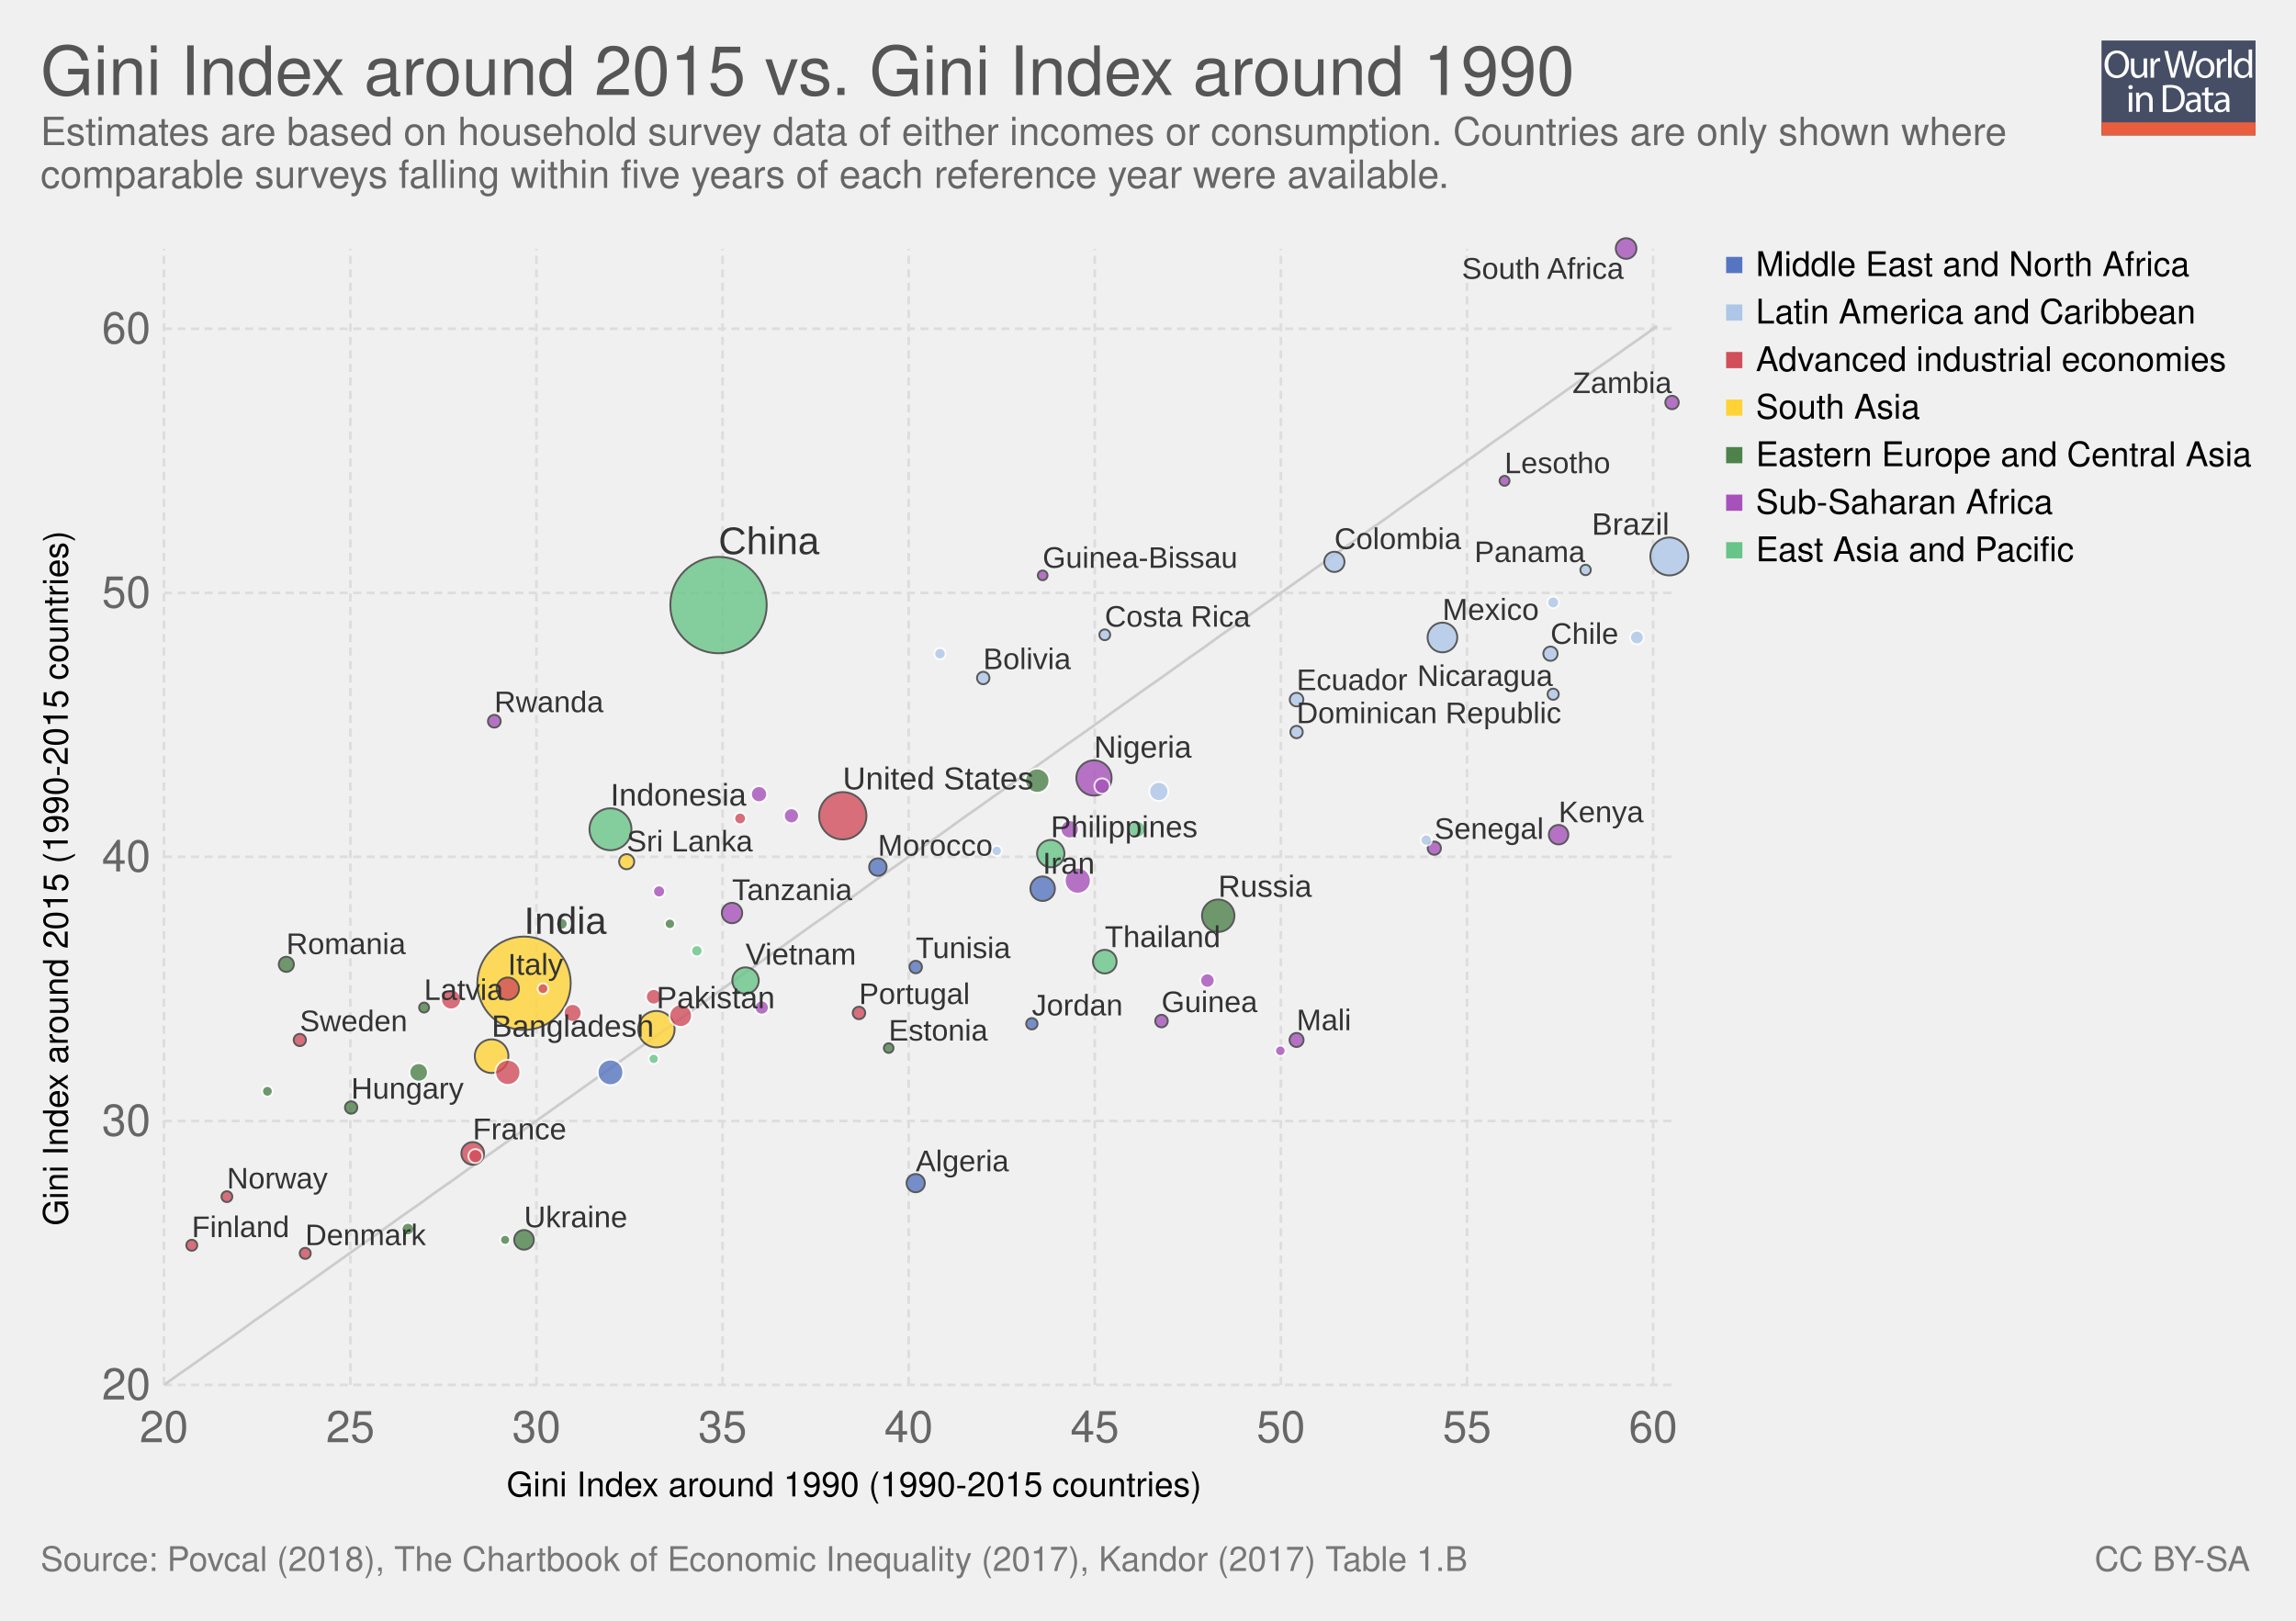
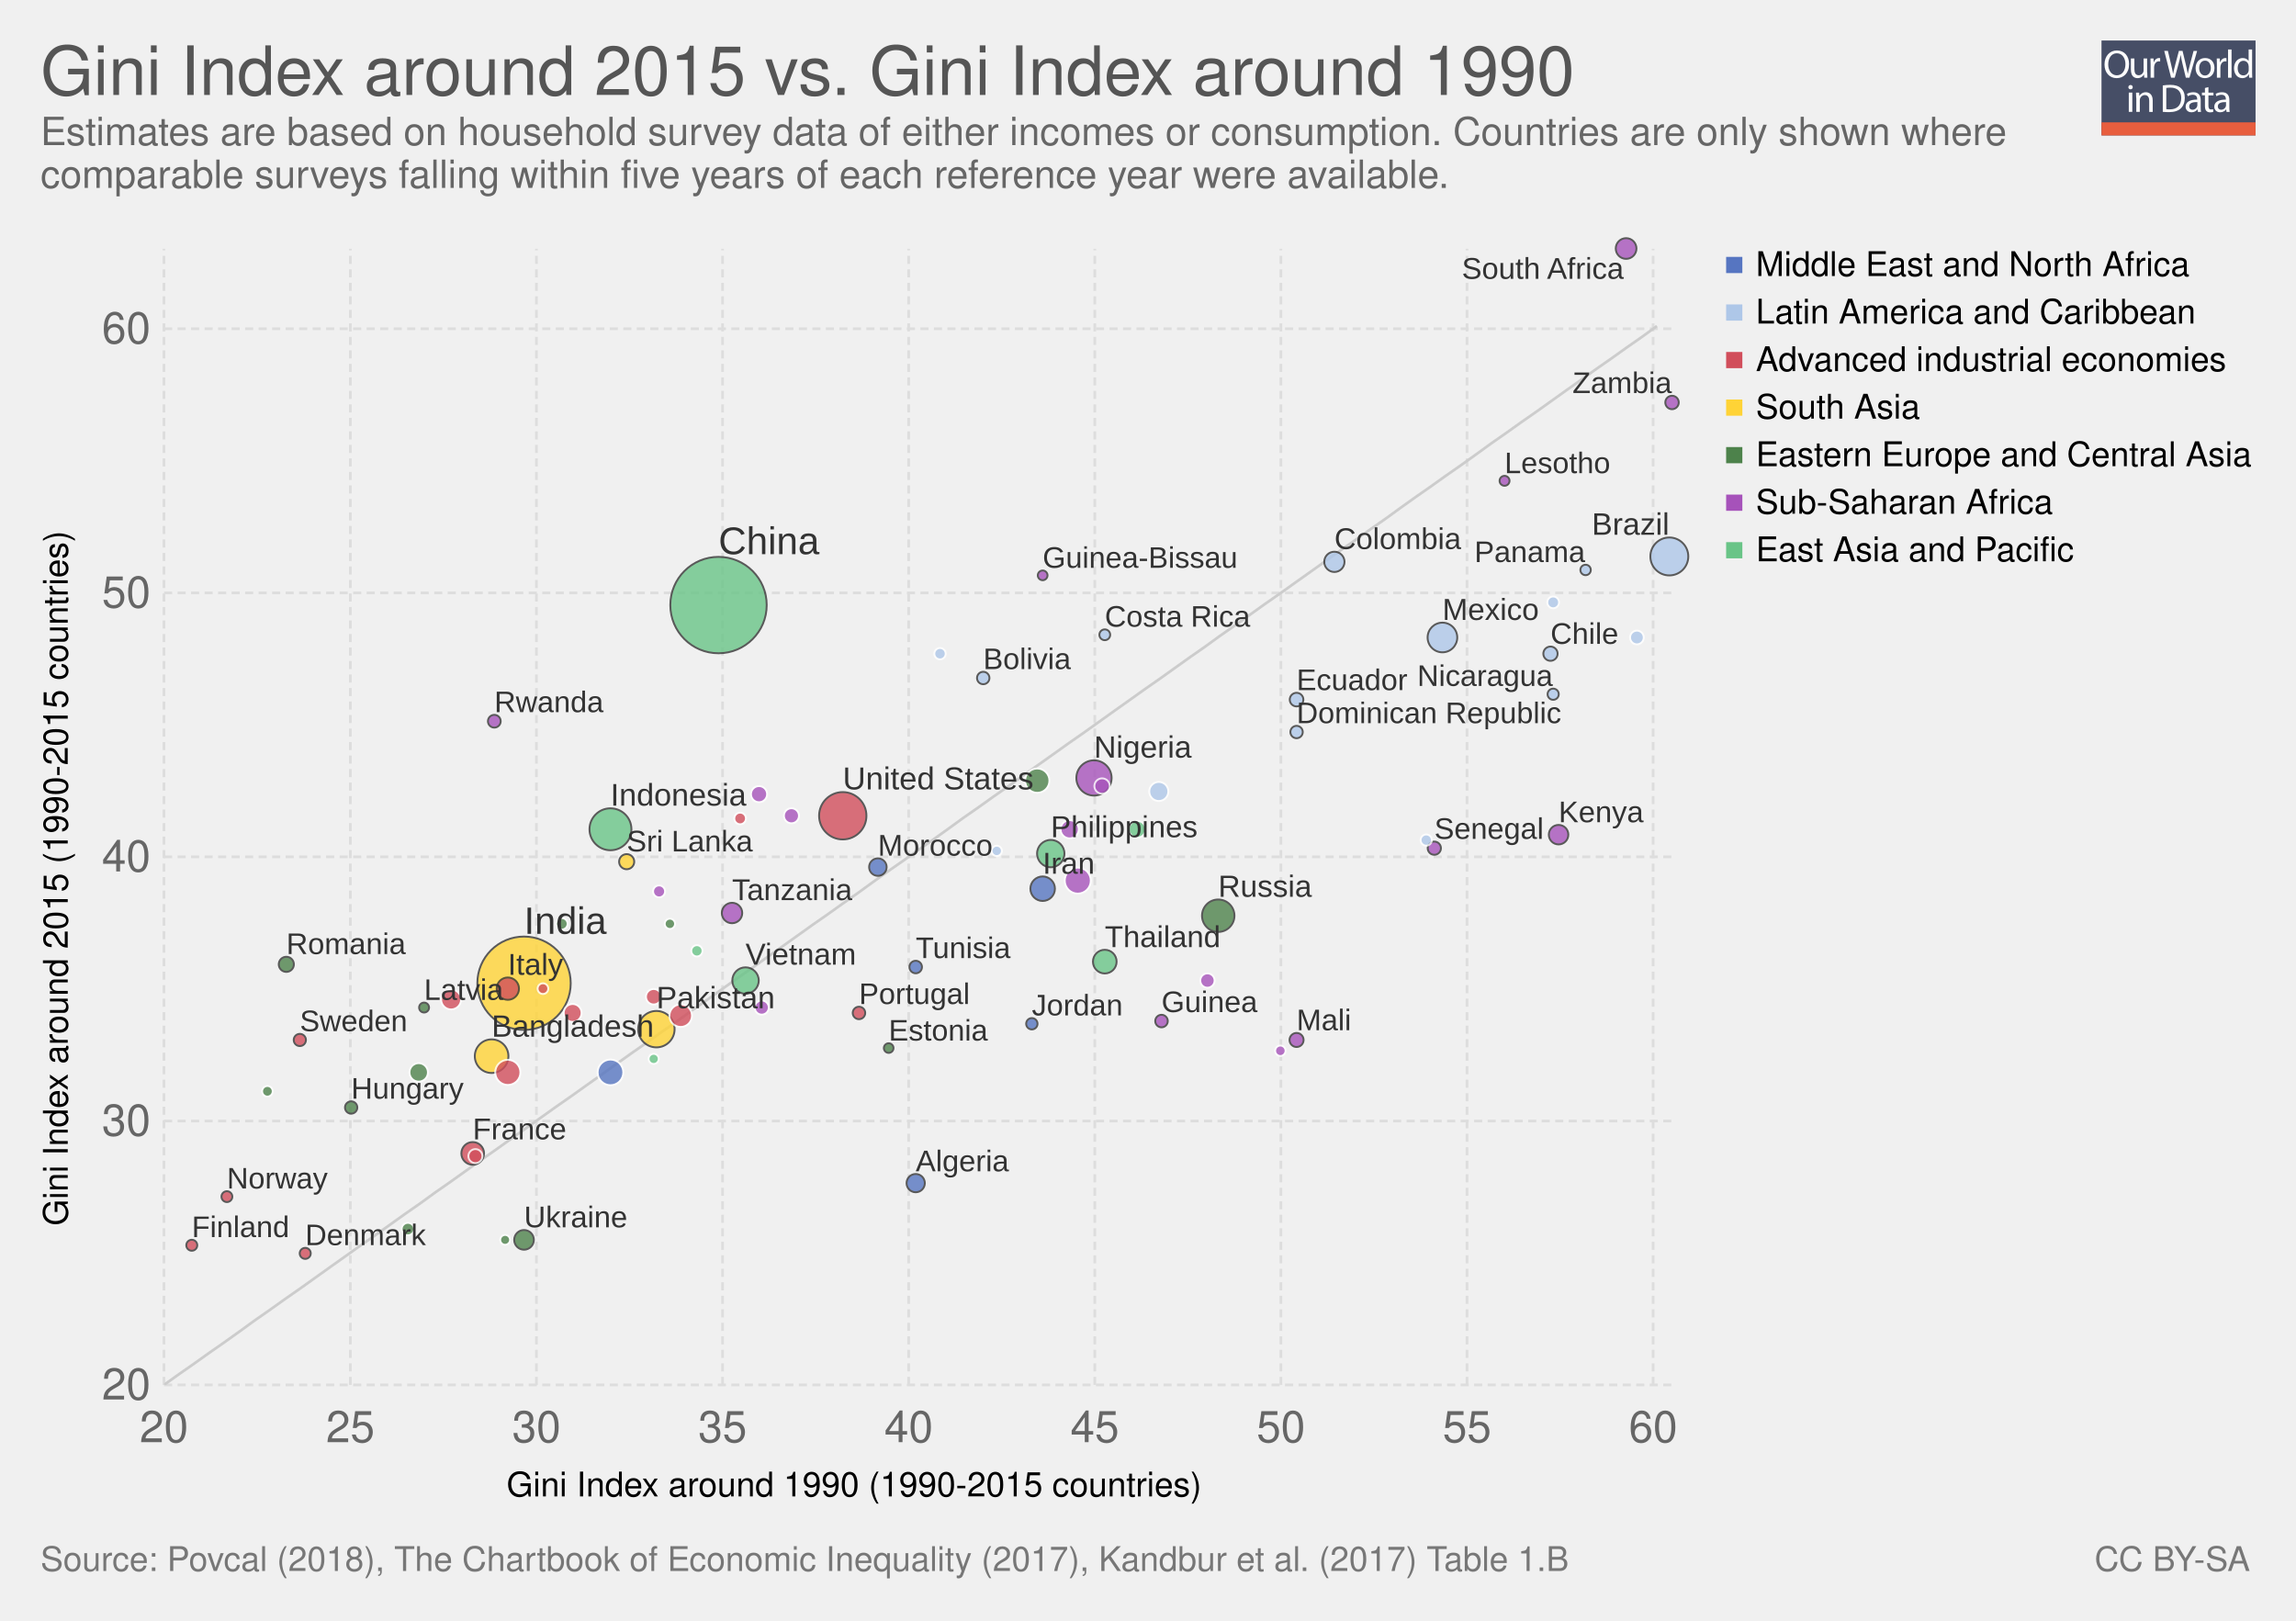
<svg xmlns="http://www.w3.org/2000/svg" xmlns:xlink="http://www.w3.org/1999/xlink" version="1.1" style="font-family: 'Helvetica Neue', Helvetica, Arial, sans-serif; font-size: 18px; background-color: white; text-rendering: optimizeLegibility; -webkit-font-smoothing: antialiased;" width="850" height="600">
  <g class="ChartTab">
    <g class="HeaderView">
      <g opacity="0.8" transform="translate(778, 15) scale(0.27)">
        <a xlink:href="https://ourworldindata.org" target="_blank">
          <g>
            <rect x="0" y="0" fill="#1B2543" width="211.2" height="130.1" />
            <rect x="0" y="112.2" fill="#E63912" width="211.2" height="17.9" />
            <g>
              <rect x="1.2" y="12.3" fill="none" width="210.2" height="99.2" />
              <path fill="#FFFFFF" d="M37.8,32.2c0,12.7-7.7,19.4-17.1,19.4c-9.7,0-16.6-7.5-16.6-18.7c0-11.7,7.3-19.3,17.1-19.3 C31.3,13.7,37.8,21.3,37.8,32.2z M9.2,32.8c0,7.9,4.3,14.9,11.8,14.9c7.5,0,11.8-6.9,11.8-15.3c0-7.3-3.8-14.9-11.8-14.9 C13.1,17.5,9.2,24.8,9.2,32.8z" />
              <path fill="#FFFFFF" d="M62.7,43.8c0,2.7,0.1,5.1,0.2,7.2h-4.3l-0.3-4.3h-0.1c-1.3,2.1-4,4.9-8.8,4.9c-4.2,0-9.1-2.3-9.1-11.6 V24.6h4.8v14.6c0,5,1.5,8.4,5.9,8.4c3.2,0,5.5-2.2,6.3-4.4c0.3-0.7,0.4-1.6,0.4-2.5V24.6h4.8V43.8z" />
              <path fill="#FFFFFF" d="M67.3,32.8c0-3.1-0.1-5.8-0.2-8.2h4.2l0.2,5.2h0.2c1.2-3.5,4.1-5.8,7.3-5.8c0.5,0,0.9,0.1,1.4,0.2v4.5 c-0.5-0.1-1-0.2-1.6-0.2c-3.4,0-5.8,2.6-6.5,6.2c-0.1,0.7-0.2,1.4-0.2,2.2V51h-4.8V32.8z" />
              <path fill="#FFFFFF" d="M95.4,51l-9.4-36.8h5l4.4,18.6c1.1,4.6,2.1,9.2,2.7,12.7h0.1c0.6-3.7,1.8-8,3-12.8l4.9-18.5h5l4.5,18.7 c1,4.4,2,8.7,2.6,12.6h0.1c0.8-4,1.8-8.1,3-12.7l4.9-18.5h4.9L120.6,51h-5L111,31.9c-1.1-4.7-1.9-8.3-2.4-12h-0.1 c-0.7,3.7-1.5,7.3-2.8,12L100.4,51H95.4z" />
              <path fill="#FFFFFF" d="M154.9,37.6c0,9.8-6.8,14-13.2,14c-7.2,0-12.7-5.2-12.7-13.6c0-8.8,5.8-14,13.1-14 C149.8,24,154.9,29.5,154.9,37.6z M133.9,37.9c0,5.8,3.3,10.1,8,10.1c4.6,0,8-4.3,8-10.3c0-4.5-2.2-10.1-7.9-10.1 C136.3,27.6,133.9,32.8,133.9,37.9z" />
              <path fill="#FFFFFF" d="M158.2,32.8c0-3.1-0.1-5.8-0.2-8.2h4.2l0.2,5.2h0.2c1.2-3.5,4.1-5.8,7.3-5.8c0.5,0,0.9,0.1,1.4,0.2v4.5 c-0.5-0.1-1-0.2-1.6-0.2c-3.4,0-5.8,2.6-6.5,6.2c-0.1,0.7-0.2,1.4-0.2,2.2V51h-4.8V32.8z" />
              <path fill="#FFFFFF" d="M173.5,12.3h4.8V51h-4.8V12.3z" />
              <path fill="#FFFFFF" d="M206.5,12.3v31.9c0,2.3,0.1,5,0.2,6.8h-4.3l-0.2-4.6H202c-1.5,2.9-4.7,5.2-9,5.2 c-6.4,0-11.3-5.4-11.3-13.4c-0.1-8.8,5.4-14.2,11.9-14.2c4,0,6.8,1.9,8,4h0.1V12.3H206.5z M201.7,35.4c0-0.6-0.1-1.4-0.2-2 c-0.7-3.1-3.3-5.6-6.9-5.6c-5,0-7.9,4.4-7.9,10.2c0,5.3,2.6,9.8,7.8,9.8c3.2,0,6.2-2.1,7.1-5.7c0.2-0.7,0.2-1.3,0.2-2.1V35.4z" />
              <path fill="#FFFFFF" d="M42.8,64c0.1,1.6-1.1,2.9-3.1,2.9c-1.7,0-2.9-1.3-2.9-2.9c0-1.7,1.3-3,3-3C41.7,61,42.8,62.3,42.8,64z M37.4,97.8V71.4h4.8v26.4H37.4z" />
              <path fill="#FFFFFF" d="M47.5,78.6c0-2.7-0.1-5-0.2-7.1h4.3l0.3,4.4h0.1c1.3-2.5,4.4-5,8.8-5c3.7,0,9.4,2.2,9.4,11.2v15.8h-4.8 V82.6c0-4.3-1.6-7.8-6.1-7.8c-3.2,0-5.6,2.2-6.5,4.9c-0.2,0.6-0.3,1.4-0.3,2.2v15.9h-4.8V78.6z" />
              <path fill="#FFFFFF" d="M84,61.6c2.9-0.4,6.3-0.8,10.1-0.8c6.8,0,11.7,1.6,14.9,4.6c3.3,3,5.2,7.3,5.2,13.2c0,6-1.9,10.9-5.3,14.3 c-3.4,3.4-9.1,5.3-16.3,5.3c-3.4,0-6.2-0.2-8.6-0.4V61.6z M88.8,94.1c1.2,0.2,3,0.3,4.8,0.3c10.2,0,15.7-5.7,15.7-15.6 c0.1-8.7-4.9-14.2-14.9-14.2c-2.5,0-4.3,0.2-5.6,0.5V94.1z" />
              <path fill="#FFFFFF" d="M132.1,97.8l-0.4-3.3h-0.2c-1.5,2.1-4.3,3.9-8.1,3.9c-5.4,0-8.1-3.8-8.1-7.6c0-6.4,5.7-9.9,15.9-9.8v-0.5 c0-2.2-0.6-6.1-6-6.1c-2.5,0-5,0.8-6.9,2l-1.1-3.2c2.2-1.4,5.4-2.3,8.7-2.3c8.1,0,10.1,5.5,10.1,10.8v9.9c0,2.3,0.1,4.5,0.4,6.3 H132.1z M131.4,84.4c-5.3-0.1-11.2,0.8-11.2,5.9c0,3.1,2.1,4.6,4.5,4.6c3.4,0,5.6-2.2,6.4-4.4c0.2-0.5,0.3-1,0.3-1.5V84.4z" />
              <path fill="#FFFFFF" d="M146.6,63.9v7.6h6.9v3.7h-6.9v14.2c0,3.3,0.9,5.1,3.6,5.1c1.3,0,2.2-0.2,2.8-0.3l0.2,3.6 c-0.9,0.4-2.4,0.7-4.3,0.7c-2.2,0-4-0.7-5.2-2c-1.4-1.4-1.9-3.8-1.9-6.9V75.1h-4.1v-3.7h4.1v-6.3L146.6,63.9z" />
              <path fill="#FFFFFF" d="M171.4,97.8l-0.4-3.3h-0.2c-1.5,2.1-4.3,3.9-8.1,3.9c-5.4,0-8.1-3.8-8.1-7.6c0-6.4,5.7-9.9,15.9-9.8v-0.5 c0-2.2-0.6-6.1-6-6.1c-2.5,0-5,0.8-6.9,2l-1.1-3.2c2.2-1.4,5.4-2.3,8.7-2.3c8.1,0,10.1,5.5,10.1,10.8v9.9c0,2.3,0.1,4.5,0.4,6.3 H171.4z M170.7,84.4c-5.3-0.1-11.2,0.8-11.2,5.9c0,3.1,2.1,4.6,4.5,4.6c3.4,0,5.6-2.2,6.4-4.4c0.2-0.5,0.3-1,0.3-1.5V84.4z" />
            </g>
          </g>
        </a>
      </g>
      <a href="https://ourworldindata.org/grapher/gini-index-around-2015-1990-2015-countries-vs-gini-index-around-1990-1990-2015-countries" target="_blank">
        <text font-size="25.20" x="15.0" y="35.2" fill="#555">
          <tspan x="15" y="35.16">Gini Index around 2015 vs. Gini Index around 1990</tspan>
        </text>
      </a>
      <text font-size="14.40" x="15.0" y="53.7" fill="#666">
        <tspan x="15" y="53.72">Estimates are based on household survey data of either incomes or consumption. Countries are only shown where</tspan>
        <tspan x="15" y="69.56">comparable surveys falling within five years of each reference year were available.</tspan>
      </text>
    </g>
    <g>
      <g class="AxisBoxView">
        <g class="HorizontalAxis">
          <text font-size="12.60" x="187.6" y="554.0">
            <tspan x="187.551" y="553.98">Gini Index around 1990 (1990-2015 countries)</tspan>
          </text>
          <text x="60.7" y="533.9" fill="#666" text-anchor="middle" font-size="16.2">20</text>
          <text x="129.7" y="533.9" fill="#666" text-anchor="middle" font-size="16.2">25</text>
          <text x="198.6" y="533.9" fill="#666" text-anchor="middle" font-size="16.2">30</text>
          <text x="267.5" y="533.9" fill="#666" text-anchor="middle" font-size="16.2">35</text>
          <text x="336.4" y="533.9" fill="#666" text-anchor="middle" font-size="16.2">40</text>
          <text x="405.3" y="533.9" fill="#666" text-anchor="middle" font-size="16.2">45</text>
          <text x="474.2" y="533.9" fill="#666" text-anchor="middle" font-size="16.2">50</text>
          <text x="543.1" y="533.9" fill="#666" text-anchor="middle" font-size="16.2">55</text>
          <text x="612" y="533.9" fill="#666" text-anchor="middle" font-size="16.2">60</text>
        </g>
        <g class="VerticalAxis">
          <text font-size="12.60" x="-453.8" y="25.1" transform="rotate(-90)">
            <tspan x="-453.765" y="25.08">Gini Index around 2015 (1990-2015 countries)</tspan>
          </text>
          <text x="55.74" y="512.7" fill="#666" dominant-baseline="middle" text-anchor="end" font-size="16.2">20</text>
          <text x="55.74" y="415" fill="#666" dominant-baseline="middle" text-anchor="end" font-size="16.2">30</text>
          <text x="55.74" y="317.2" fill="#666" dominant-baseline="middle" text-anchor="end" font-size="16.2">40</text>
          <text x="55.74" y="219.5" fill="#666" dominant-baseline="middle" text-anchor="end" font-size="16.2">50</text>
          <text x="55.74" y="121.7" fill="#666" dominant-baseline="middle" text-anchor="end" font-size="16.2">60</text>
        </g>
        <g class="AxisGridLines">
          <line x1="60.74" y1="512.7" x2="619.03" y2="512.7" stroke="#ddd" stroke-dasharray="3,2" />
          <line x1="60.74" y1="415" x2="619.03" y2="415" stroke="#ddd" stroke-dasharray="3,2" />
          <line x1="60.74" y1="317.2" x2="619.03" y2="317.2" stroke="#ddd" stroke-dasharray="3,2" />
          <line x1="60.74" y1="219.5" x2="619.03" y2="219.5" stroke="#ddd" stroke-dasharray="3,2" />
          <line x1="60.74" y1="121.7" x2="619.03" y2="121.7" stroke="#ddd" stroke-dasharray="3,2" />
        </g>
        <g class="AxisGridLines">
          <line x1="60.7" y1="512.70" x2="60.7" y2="92.10" stroke="#ddd" stroke-dasharray="3,2" />
          <line x1="129.7" y1="512.70" x2="129.7" y2="92.10" stroke="#ddd" stroke-dasharray="3,2" />
          <line x1="198.6" y1="512.70" x2="198.6" y2="92.10" stroke="#ddd" stroke-dasharray="3,2" />
          <line x1="267.5" y1="512.70" x2="267.5" y2="92.10" stroke="#ddd" stroke-dasharray="3,2" />
          <line x1="336.4" y1="512.70" x2="336.4" y2="92.10" stroke="#ddd" stroke-dasharray="3,2" />
          <line x1="405.3" y1="512.70" x2="405.3" y2="92.10" stroke="#ddd" stroke-dasharray="3,2" />
          <line x1="474.2" y1="512.70" x2="474.2" y2="92.10" stroke="#ddd" stroke-dasharray="3,2" />
          <line x1="543.1" y1="512.70" x2="543.1" y2="92.10" stroke="#ddd" stroke-dasharray="3,2" />
          <line x1="612" y1="512.70" x2="612" y2="92.10" stroke="#ddd" stroke-dasharray="3,2" />
        </g>
      </g>
      <g class="ComparisonLine">
        <defs>
          <clipPath id="axisBounds-1">
            <rect x="60.744" y="92.1" width="558.288" height="420.6" />
          </clipPath>
        </defs>
        <path d="M60.7,512.7L66.3,508.7L71.9,504.8L77.5,500.8L83.1,496.9L88.7,492.9L94.2,488.9L99.8,485L105.4,481L111,477.1L116.6,473.1L122.2,469.1L127.7,465.2L133.3,461.2L138.9,457.3L144.5,453.3L150.1,449.3L155.7,445.4L161.2,441.4L166.8,437.5L172.4,433.5L178,429.5L183.6,425.6L189.2,421.6L194.7,417.7L200.3,413.7L205.9,409.7L211.5,405.8L217.1,401.8L222.6,397.9L228.2,393.9L233.8,389.9L239.4,386L245,382L250.6,378.1L256.1,374.1L261.7,370.2L267.3,366.2L272.9,362.2L278.5,358.3L284.1,354.3L289.6,350.4L295.2,346.4L300.8,342.4L306.4,338.5L312,334.5L317.6,330.6L323.1,326.6L328.7,322.6L334.3,318.7L339.9,314.7L345.5,310.8L351.1,306.8L356.6,302.8L362.2,298.9L367.8,294.9L373.4,291L379,287L384.6,283L390.1,279.1L395.7,275.1L401.3,271.2L406.9,267.2L412.5,263.2L418,259.3L423.6,255.3L429.2,251.4L434.8,247.4L440.4,243.4L446,239.5L451.5,235.5L457.1,231.6L462.7,227.6L468.3,223.6L473.9,219.7L479.5,215.7L485,211.8L490.6,207.8L496.2,203.8L501.8,199.9L507.4,195.9L513,192L518.5,188L524.1,184L529.7,180.1L535.3,176.1L540.9,172.2L546.5,168.2L552,164.2L557.6,160.3L563.2,156.3L568.8,152.4L574.4,148.4L580,144.4L585.5,140.5L591.1,136.5L596.7,132.6L602.3,128.6L607.9,124.7L613.4,120.7" clip-path="url(#axisBounds-1)" fill="none" stroke="#ccc" />
      </g>
      <g clip-path="url(#scatterBounds-2)" font-family="Arial Narrow, Arial, sans-serif" class="PointsWithLabels clickable">
        <rect x="60.744" y="92.1" width="558.288" height="420.6" fill="rgba(255,255,255,0)" />
        <defs>
          <clipPath id="scatterBounds-2">
            <rect x="50.744" y="82.1" width="578.288" height="440.6" />
          </clipPath>
        </defs>
        <g class="key-China_0">
          <circle cx="266.00" cy="224.00" r="17.84" fill="#69c487" opacity="0.8" stroke="#333" stroke-width="0.7" />
        </g>
        <g class="key-India_0">
          <circle cx="194.00" cy="364.00" r="17.28" fill="#ffd336" opacity="0.8" stroke="#333" stroke-width="0.7" />
        </g>
        <g class="key-United-States_0">
          <circle cx="312.00" cy="302.00" r="8.76" fill="#d14e5b" opacity="0.8" stroke="#333" stroke-width="0.7" />
        </g>
        <g class="key-Indonesia_0">
          <circle cx="226.00" cy="307.00" r="7.76" fill="#69c487" opacity="0.8" stroke="#333" stroke-width="0.7" />
        </g>
        <g class="key-Brazil_0">
          <circle cx="618.00" cy="206.00" r="7.02" fill="#aec7e8" opacity="0.8" stroke="#333" stroke-width="0.7" />
        </g>
        <g class="key-Pakistan_0">
          <circle cx="243.00" cy="381.00" r="6.74" fill="#ffd336" opacity="0.8" stroke="#333" stroke-width="0.7" />
        </g>
        <g class="key-Nigeria_0">
          <circle cx="405.00" cy="288.00" r="6.52" fill="#a652ba" opacity="0.8" stroke="#333" stroke-width="0.7" />
        </g>
        <g class="key-Bangladesh_0">
          <circle cx="182.00" cy="391.00" r="6.22" fill="#ffd336" opacity="0.8" stroke="#333" stroke-width="0.7" />
        </g>
        <g class="key-Russia_0">
          <circle cx="451.00" cy="339.00" r="6.00" fill="#4d824b" opacity="0.8" stroke="#333" stroke-width="0.7" />
        </g>
        <g class="key-Mexico_0">
          <circle cx="534.00" cy="236.00" r="5.49" fill="#aec7e8" opacity="0.8" stroke="#333" stroke-width="0.7" />
        </g>
        <g class="key-Philippines_0">
          <circle cx="389.00" cy="316.00" r="5.06" fill="#69c487" opacity="0.8" stroke="#333" stroke-width="0.7" />
        </g>
        <g class="key-Vietnam_0">
          <circle cx="276.00" cy="363.00" r="4.89" fill="#69c487" opacity="0.8" stroke="#333" stroke-width="0.7" />
        </g>
        <g class="key-Ethiopia_0">
          <circle cx="399.00" cy="326.00" r="4.83" fill="#a652ba" opacity="0.8" stroke="#fff" stroke-width="0.7" />
        </g>
        <g class="key-Egypt_0">
          <circle cx="226.00" cy="397.00" r="4.76" fill="#5675c1" opacity="0.8" stroke="#fff" stroke-width="0.7" />
        </g>
        <g class="key-Germany_0">
          <circle cx="188.00" cy="397.00" r="4.67" fill="#d14e5b" opacity="0.8" stroke="#fff" stroke-width="0.7" />
        </g>
        <g class="key-Iran_0">
          <circle cx="386.00" cy="329.00" r="4.54" fill="#5675c1" opacity="0.8" stroke="#333" stroke-width="0.7" />
        </g>
        <g class="key-Turkey_0">
          <circle cx="384.00" cy="289.00" r="4.51" fill="#4d824b" opacity="0.8" stroke="#fff" stroke-width="0.7" />
        </g>
        <g class="key-Thailand_0">
          <circle cx="409.00" cy="356.00" r="4.38" fill="#69c487" opacity="0.8" stroke="#333" stroke-width="0.7" />
        </g>
        <g class="key-France_0">
          <circle cx="175.00" cy="427.00" r="4.20" fill="#d14e5b" opacity="0.8" stroke="#333" stroke-width="0.7" />
        </g>
        <g class="key-United-Kingdom_0">
          <circle cx="252.00" cy="376.00" r="4.19" fill="#d14e5b" opacity="0.8" stroke="#fff" stroke-width="0.7" />
        </g>
        <g class="key-Italy_0">
          <circle cx="188.00" cy="366.00" r="4.13" fill="#d14e5b" opacity="0.8" stroke="#333" stroke-width="0.7" />
        </g>
        <g class="key-South-Africa_0">
          <circle cx="602.00" cy="92.00" r="3.83" fill="#a652ba" opacity="0.8" stroke="#333" stroke-width="0.7" />
        </g>
        <g class="key-Tanzania_0">
          <circle cx="271.00" cy="338.00" r="3.78" fill="#a652ba" opacity="0.8" stroke="#333" stroke-width="0.7" />
        </g>
        <g class="key-Colombia_0">
          <circle cx="494.00" cy="208.00" r="3.75" fill="#aec7e8" opacity="0.8" stroke="#333" stroke-width="0.7" />
        </g>
        <g class="key-Spain_0">
          <circle cx="167.00" cy="370.00" r="3.71" fill="#d14e5b" opacity="0.8" stroke="#fff" stroke-width="0.7" />
        </g>
        <g class="key-Ukraine_0">
          <circle cx="194.00" cy="459.00" r="3.64" fill="#4d824b" opacity="0.8" stroke="#333" stroke-width="0.7" />
        </g>
        <g class="key-Kenya_0">
          <circle cx="577.00" cy="309.00" r="3.61" fill="#a652ba" opacity="0.8" stroke="#333" stroke-width="0.7" />
        </g>
        <g class="key-Argentina_0">
          <circle cx="429.00" cy="293.00" r="3.54" fill="#aec7e8" opacity="0.8" stroke="#fff" stroke-width="0.7" />
        </g>
        <g class="key-Poland_0">
          <circle cx="155.00" cy="397.00" r="3.43" fill="#4d824b" opacity="0.8" stroke="#fff" stroke-width="0.7" />
        </g>
        <g class="key-Algeria_0">
          <circle cx="339.00" cy="438.00" r="3.38" fill="#5675c1" opacity="0.8" stroke="#333" stroke-width="0.7" />
        </g>
        <g class="key-Uganda_0">
          <circle cx="396.00" cy="307.00" r="3.38" fill="#a652ba" opacity="0.8" stroke="#fff" stroke-width="0.7" />
        </g>
        <g class="key-Canada_0">
          <circle cx="212.00" cy="375.00" r="3.32" fill="#d14e5b" opacity="0.8" stroke="#fff" stroke-width="0.7" />
        </g>
        <g class="key-Morocco_0">
          <circle cx="325.00" cy="321.00" r="3.24" fill="#5675c1" opacity="0.8" stroke="#333" stroke-width="0.7" />
        </g>
        <g class="key-Malaysia_0">
          <circle cx="421.00" cy="307.00" r="3.13" fill="#69c487" opacity="0.8" stroke="#fff" stroke-width="0.7" />
        </g>
        <g class="key-Ghana_0">
          <circle cx="281.00" cy="294.00" r="2.99" fill="#a652ba" opacity="0.8" stroke="#fff" stroke-width="0.7" />
        </g>
        <g class="key-Australia_0">
          <circle cx="242.00" cy="369.00" r="2.87" fill="#d14e5b" opacity="0.8" stroke="#fff" stroke-width="0.7" />
        </g>
        <g class="key-Madagascar_0">
          <circle cx="408.00" cy="291.00" r="2.85" fill="#a652ba" opacity="0.8" stroke="#fff" stroke-width="0.7" />
        </g>
        <g class="key-Sri-Lanka_0">
          <circle cx="232.00" cy="319.00" r="2.80" fill="#ffd336" opacity="0.8" stroke="#333" stroke-width="0.7" />
        </g>
        <g class="key-Romania_0">
          <circle cx="106.00" cy="357.00" r="2.80" fill="#4d824b" opacity="0.8" stroke="#333" stroke-width="0.7" />
        </g>
        <g class="key-Cote-d__0027Ivoire_0">
          <circle cx="293.00" cy="302.00" r="2.79" fill="#a652ba" opacity="0.8" stroke="#fff" stroke-width="0.7" />
        </g>
        <g class="key-Burkina-Faso_0">
          <circle cx="447.00" cy="363.00" r="2.66" fill="#a652ba" opacity="0.8" stroke="#fff" stroke-width="0.7" />
        </g>
        <g class="key-Chile_0">
          <circle cx="574.00" cy="242.00" r="2.64" fill="#aec7e8" opacity="0.8" stroke="#333" stroke-width="0.7" />
        </g>
        <g class="key-Niger_0">
          <circle cx="282.00" cy="373.00" r="2.62" fill="#a652ba" opacity="0.8" stroke="#fff" stroke-width="0.7" />
        </g>
        <g class="key-Mali_0">
          <circle cx="480.00" cy="385.00" r="2.60" fill="#a652ba" opacity="0.8" stroke="#333" stroke-width="0.7" />
        </g>
        <g class="key-Netherlands_0">
          <circle cx="176.00" cy="428.00" r="2.60" fill="#d14e5b" opacity="0.8" stroke="#fff" stroke-width="0.7" />
        </g>
        <g class="key-Guatemala_0">
          <circle cx="606.00" cy="236.00" r="2.54" fill="#aec7e8" opacity="0.8" stroke="#fff" stroke-width="0.7" />
        </g>
        <g class="key-Ecuador_0">
          <circle cx="480.00" cy="259.00" r="2.52" fill="#aec7e8" opacity="0.8" stroke="#333" stroke-width="0.7" />
        </g>
        <g class="key-Zambia_0">
          <circle cx="619.00" cy="149.00" r="2.49" fill="#a652ba" opacity="0.8" stroke="#333" stroke-width="0.7" />
        </g>
        <g class="key-Senegal_0">
          <circle cx="531.00" cy="314.00" r="2.45" fill="#a652ba" opacity="0.8" stroke="#333" stroke-width="0.7" />
        </g>
        <g class="key-Rwanda_0">
          <circle cx="183.00" cy="267.00" r="2.36" fill="#a652ba" opacity="0.8" stroke="#333" stroke-width="0.7" />
        </g>
        <g class="key-Tunisia_0">
          <circle cx="339.00" cy="358.00" r="2.32" fill="#5675c1" opacity="0.8" stroke="#333" stroke-width="0.7" />
        </g>
        <g class="key-Guinea_0">
          <circle cx="430.00" cy="378.00" r="2.32" fill="#a652ba" opacity="0.8" stroke="#333" stroke-width="0.7" />
        </g>
        <g class="key-Portugal_0">
          <circle cx="318.00" cy="375.00" r="2.31" fill="#d14e5b" opacity="0.8" stroke="#333" stroke-width="0.7" />
        </g>
        <g class="key-Czech-Republic_0">
          <circle cx="151.00" cy="455.00" r="2.31" fill="#4d824b" opacity="0.8" stroke="#fff" stroke-width="0.7" />
        </g>
        <g class="key-Bolivia_0">
          <circle cx="364.00" cy="251.00" r="2.30" fill="#aec7e8" opacity="0.8" stroke="#333" stroke-width="0.7" />
        </g>
        <g class="key-Dominican-Republic_0">
          <circle cx="480.00" cy="271.00" r="2.29" fill="#aec7e8" opacity="0.8" stroke="#333" stroke-width="0.7" />
        </g>
        <g class="key-Hungary_0">
          <circle cx="130.00" cy="410.00" r="2.28" fill="#4d824b" opacity="0.8" stroke="#333" stroke-width="0.7" />
        </g>
        <g class="key-Sweden_0">
          <circle cx="111.00" cy="385.00" r="2.26" fill="#d14e5b" opacity="0.8" stroke="#333" stroke-width="0.7" />
        </g>
        <g class="key-Burundi_0">
          <circle cx="244.00" cy="330.00" r="2.22" fill="#a652ba" opacity="0.8" stroke="#fff" stroke-width="0.7" />
        </g>
        <g class="key-Honduras_0">
          <circle cx="575.00" cy="223.00" r="2.18" fill="#aec7e8" opacity="0.8" stroke="#fff" stroke-width="0.7" />
        </g>
        <g class="key-Israel_0">
          <circle cx="274.00" cy="303.00" r="2.16" fill="#d14e5b" opacity="0.8" stroke="#fff" stroke-width="0.7" />
        </g>
        <g class="key-Bulgaria_0">
          <circle cx="208.00" cy="342.00" r="2.14" fill="#4d824b" opacity="0.8" stroke="#fff" stroke-width="0.7" />
        </g>
        <g class="key-Paraguay_0">
          <circle cx="348.00" cy="242.00" r="2.11" fill="#aec7e8" opacity="0.8" stroke="#fff" stroke-width="0.7" />
        </g>
        <g class="key-Jordan_0">
          <circle cx="382.00" cy="379.00" r="2.10" fill="#5675c1" opacity="0.8" stroke="#333" stroke-width="0.7" />
        </g>
        <g class="key-Laos_0">
          <circle cx="258.00" cy="352.00" r="2.09" fill="#69c487" opacity="0.8" stroke="#fff" stroke-width="0.7" />
        </g>
        <g class="key-El-Salvador_0">
          <circle cx="528.00" cy="311.00" r="2.08" fill="#aec7e8" opacity="0.8" stroke="#fff" stroke-width="0.7" />
        </g>
        <g class="key-Nicaragua_0">
          <circle cx="575.00" cy="257.00" r="2.07" fill="#aec7e8" opacity="0.8" stroke="#333" stroke-width="0.7" />
        </g>
        <g class="key-Denmark_0">
          <circle cx="113.00" cy="464.00" r="2.04" fill="#d14e5b" opacity="0.8" stroke="#333" stroke-width="0.7" />
        </g>
        <g class="key-Finland_0">
          <circle cx="71.00" cy="461.00" r="2.03" fill="#d14e5b" opacity="0.8" stroke="#333" stroke-width="0.7" />
        </g>
        <g class="key-Norway_0">
          <circle cx="84.00" cy="443.00" r="2.01" fill="#d14e5b" opacity="0.8" stroke="#333" stroke-width="0.7" />
        </g>
        <g class="key-Costa-Rica_0">
          <circle cx="409.00" cy="235.00" r="2.00" fill="#aec7e8" opacity="0.8" stroke="#333" stroke-width="0.7" />
        </g>
        <g class="key-New-Zealand_0">
          <circle cx="201.00" cy="366.00" r="1.98" fill="#d14e5b" opacity="0.8" stroke="#fff" stroke-width="0.7" />
        </g>
        <g class="key-Croatia_0">
          <circle cx="99.00" cy="404.00" r="1.97" fill="#4d824b" opacity="0.8" stroke="#fff" stroke-width="0.7" />
        </g>
        <g class="key-Mauritania_0">
          <circle cx="474.00" cy="389.00" r="1.93" fill="#a652ba" opacity="0.8" stroke="#fff" stroke-width="0.7" />
        </g>
        <g class="key-Panama_0">
          <circle cx="587.00" cy="211.00" r="1.93" fill="#aec7e8" opacity="0.8" stroke="#333" stroke-width="0.7" />
        </g>
        <g class="key-Uruguay_0">
          <circle cx="369.00" cy="315.00" r="1.91" fill="#aec7e8" opacity="0.8" stroke="#fff" stroke-width="0.7" />
        </g>
        <g class="key-Lithuania_0">
          <circle cx="248.00" cy="342.00" r="1.91" fill="#4d824b" opacity="0.8" stroke="#fff" stroke-width="0.7" />
        </g>
        <g class="key-Mongolia_0">
          <circle cx="242.00" cy="392.00" r="1.88" fill="#69c487" opacity="0.8" stroke="#fff" stroke-width="0.7" />
        </g>
        <g class="key-Lesotho_0">
          <circle cx="557.00" cy="178.00" r="1.84" fill="#a652ba" opacity="0.8" stroke="#333" stroke-width="0.7" />
        </g>
        <g class="key-Latvia_0">
          <circle cx="157.00" cy="373.00" r="1.84" fill="#4d824b" opacity="0.8" stroke="#333" stroke-width="0.7" />
        </g>
        <g class="key-Slovenia_0">
          <circle cx="187.00" cy="459.00" r="1.83" fill="#4d824b" opacity="0.8" stroke="#fff" stroke-width="0.7" />
        </g>
        <g class="key-Guinea__002dBissau_0">
          <circle cx="386.00" cy="213.00" r="1.80" fill="#a652ba" opacity="0.8" stroke="#333" stroke-width="0.7" />
        </g>
        <g class="key-Estonia_0">
          <circle cx="329.00" cy="388.00" r="1.78" fill="#4d824b" opacity="0.8" stroke="#333" stroke-width="0.7" />
        </g>
        <g fill="#333" class="backgroundLabels">
          <text x="266.00" y="205.16" font-size="14.30">China</text>
          <text x="194.00" y="345.72" font-size="14.10">India</text>
          <text x="312.00" y="292.24" font-size="11.77">United States</text>
          <text x="226.00" y="298.24" font-size="11.60">Indonesia</text>
          <text x="589.29" y="197.98" font-size="11.48">Brazil</text>
          <text x="243.00" y="373.26" font-size="11.44">Pakistan</text>
          <text x="405.00" y="280.48" font-size="11.41">Nigeria</text>
          <text x="182.00" y="383.78" font-size="11.37">Bangladesh</text>
          <text x="451.00" y="332.00" font-size="11.34">Russia</text>
          <text x="534.00" y="229.51" font-size="11.28">Mexico</text>
          <text x="389.00" y="309.94" font-size="11.24">Philippines</text>
          <text x="276.00" y="357.11" font-size="11.22">Vietnam</text>
          <text x="386.00" y="323.46" font-size="11.18">Iran</text>
          <text x="409.00" y="350.62" font-size="11.17">Thailand</text>
          <text x="175.00" y="421.80" font-size="11.15">France</text>
          <text x="188.00" y="360.87" font-size="11.15">Italy</text>
          <text x="541.17" y="103.22" font-size="11.12">South Africa</text>
          <text x="271.00" y="333.22" font-size="11.12">Tanzania</text>
          <text x="494.00" y="203.25" font-size="11.11">Colombia</text>
          <text x="194.00" y="454.36" font-size="11.11">Ukraine</text>
          <text x="577.00" y="304.39" font-size="11.10">Kenya</text>
          <text x="339.00" y="433.62" font-size="11.09">Algeria</text>
          <text x="325.00" y="316.76" font-size="11.08">Morocco</text>
          <text x="232.00" y="315.20" font-size="11.05">Sri Lanka</text>
          <text x="106.00" y="353.20" font-size="11.05">Romania</text>
          <text x="574.00" y="238.36" font-size="11.04">Chile</text>
          <text x="480.00" y="381.40" font-size="11.04">Mali</text>
          <text x="480.00" y="255.48" font-size="11.03">Ecuador</text>
          <text x="582.15" y="145.51" font-size="11.03">Zambia</text>
          <text x="531.00" y="310.55" font-size="11.03">Senegal</text>
          <text x="183.00" y="263.64" font-size="11.02">Rwanda</text>
          <text x="339.00" y="354.68" font-size="11.02">Tunisia</text>
          <text x="430.00" y="374.68" font-size="11.02">Guinea</text>
          <text x="318.00" y="371.69" font-size="11.02">Portugal</text>
          <text x="364.00" y="247.70" font-size="11.02">Bolivia</text>
          <text x="480.00" y="267.71" font-size="11.02">Dominican Republic</text>
          <text x="130.00" y="406.72" font-size="11.02">Hungary</text>
          <text x="111.00" y="381.74" font-size="11.02">Sweden</text>
          <text x="382.00" y="375.90" font-size="11.01">Jordan</text>
          <text x="524.68" y="253.93" font-size="11.01">Nicaragua</text>
          <text x="113.00" y="460.96" font-size="11.01">Denmark</text>
          <text x="71.00" y="457.97" font-size="11.01">Finland</text>
          <text x="84.00" y="439.99" font-size="11.01">Norway</text>
          <text x="409.00" y="232.00" font-size="11.01">Costa Rica</text>
          <text x="545.84" y="208.07" font-size="11.01">Panama</text>
          <text x="557.00" y="175.16" font-size="11.00">Lesotho</text>
          <text x="157.00" y="370.16" font-size="11.00">Latvia</text>
          <text x="386.00" y="210.20" font-size="11.00">Guinea-Bissau</text>
          <text x="329.00" y="385.22" font-size="11.00">Estonia</text>
        </g>
      </g>
      <g style="cursor: pointer;" class="ScatterColorLegend clickable">
        <g class="legendMark">
          <rect x="639.032" y="89.6" width="171.902" height="17.6" fill="#fff" opacity="0" />,<rect x="639.032" y="95.1" width="6" height="6" fill="#5675c1" />,<text font-size="12.60" x="650.0" y="102.2">
            <tspan x="650.032" y="102.18">Middle East and North Africa</tspan>
          </text>
        </g>
        <g class="legendMark">
          <rect x="639.032" y="107.2" width="174.8" height="17.6" fill="#fff" opacity="0" />,<rect x="639.032" y="112.7" width="6" height="6" fill="#aec7e8" />,<text font-size="12.60" x="650.0" y="119.8">
            <tspan x="650.032" y="119.78">Latin America and Caribbean</tspan>
          </text>
        </g>
        <g class="legendMark">
          <rect x="639.032" y="124.8" width="186.014" height="17.6" fill="#fff" opacity="0" />,<rect x="639.032" y="130.3" width="6" height="6" fill="#d14e5b" />,<text font-size="12.60" x="650.0" y="137.4">
            <tspan x="650.032" y="137.38">Advanced industrial economies</tspan>
          </text>
        </g>
        <g class="legendMark">
          <rect x="639.032" y="142.4" width="72.236" height="17.6" fill="#fff" opacity="0" />,<rect x="639.032" y="147.9" width="6" height="6" fill="#ffd336" />,<text font-size="12.60" x="650.0" y="155.0">
            <tspan x="650.032" y="154.98">South Asia</tspan>
          </text>
        </g>
        <g class="legendMark">
          <rect x="639.032" y="160" width="195.968" height="17.6" fill="#fff" opacity="0" />,<rect x="639.032" y="165.5" width="6" height="6" fill="#4d824b" />,<text font-size="12.60" x="650.0" y="172.6">
            <tspan x="650.032" y="172.58">Eastern Europe and Central Asia</tspan>
          </text>
        </g>
        <g class="legendMark">
          <rect x="639.032" y="177.6" width="121.376" height="17.6" fill="#fff" opacity="0" />,<rect x="639.032" y="183.1" width="6" height="6" fill="#a652ba" />,<text font-size="12.60" x="650.0" y="190.2">
            <tspan x="650.032" y="190.18">Sub-Saharan Africa</tspan>
          </text>
        </g>
        <g class="legendMark">
          <rect x="639.032" y="195.2" width="129.818" height="17.6" fill="#fff" opacity="0" />,<rect x="639.032" y="200.7" width="6" height="6" fill="#69c487" />,<text font-size="12.60" x="650.0" y="207.8">
            <tspan x="650.032" y="207.78">East Asia and Pacific</tspan>
          </text>
        </g>
      </g>
    </g>
    <g style="fill: #777;" class="SourcesFooter">
      <g style="fill: #777;" class="clickable">
        <text font-size="12.60" x="15.0" y="581.6">
-           <tspan x="15" y="581.58">Source: Povcal (2018), The Chartbook of Economic Inequality (2017), Kandor (2017) Table 1.B</tspan>
+           <tspan x="15" y="581.58">Source: Povcal (2018), The Chartbook of Economic Inequality (2017), Kandbur et al. (2017) Table 1.B</tspan>
        </text>
      </g>
      <text font-size="12.60" x="775.4" y="581.6">
        <tspan x="775.402" y="581.58">
          <a style="fill: #777;" class="cclogo" href="http://creativecommons.org/licenses/by-sa/4.0/deed.en_US" target="_blank">CC BY-SA</a>
        </tspan>
      </text>
    </g>
  </g>
</svg>
